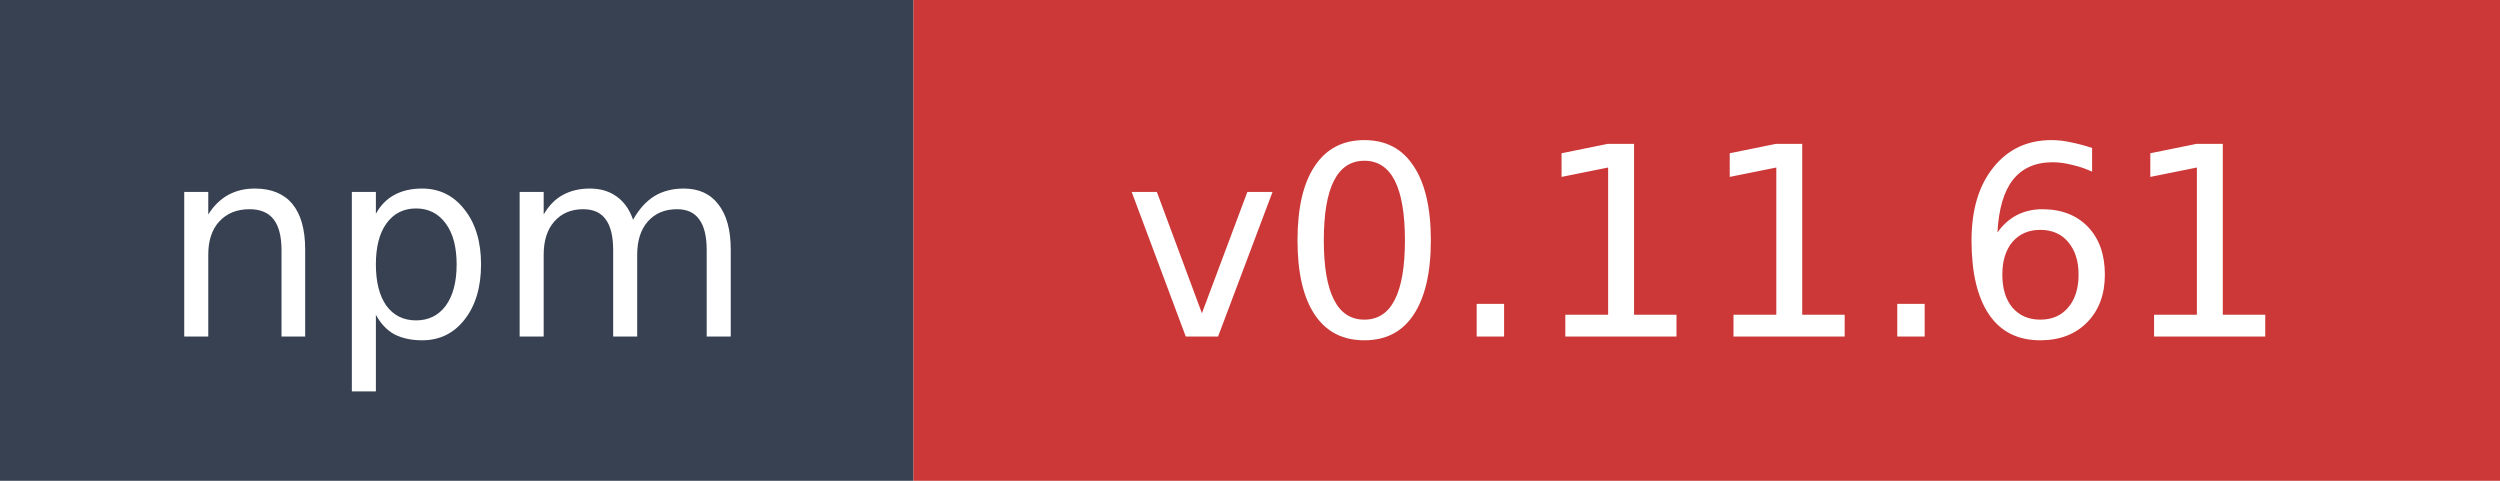
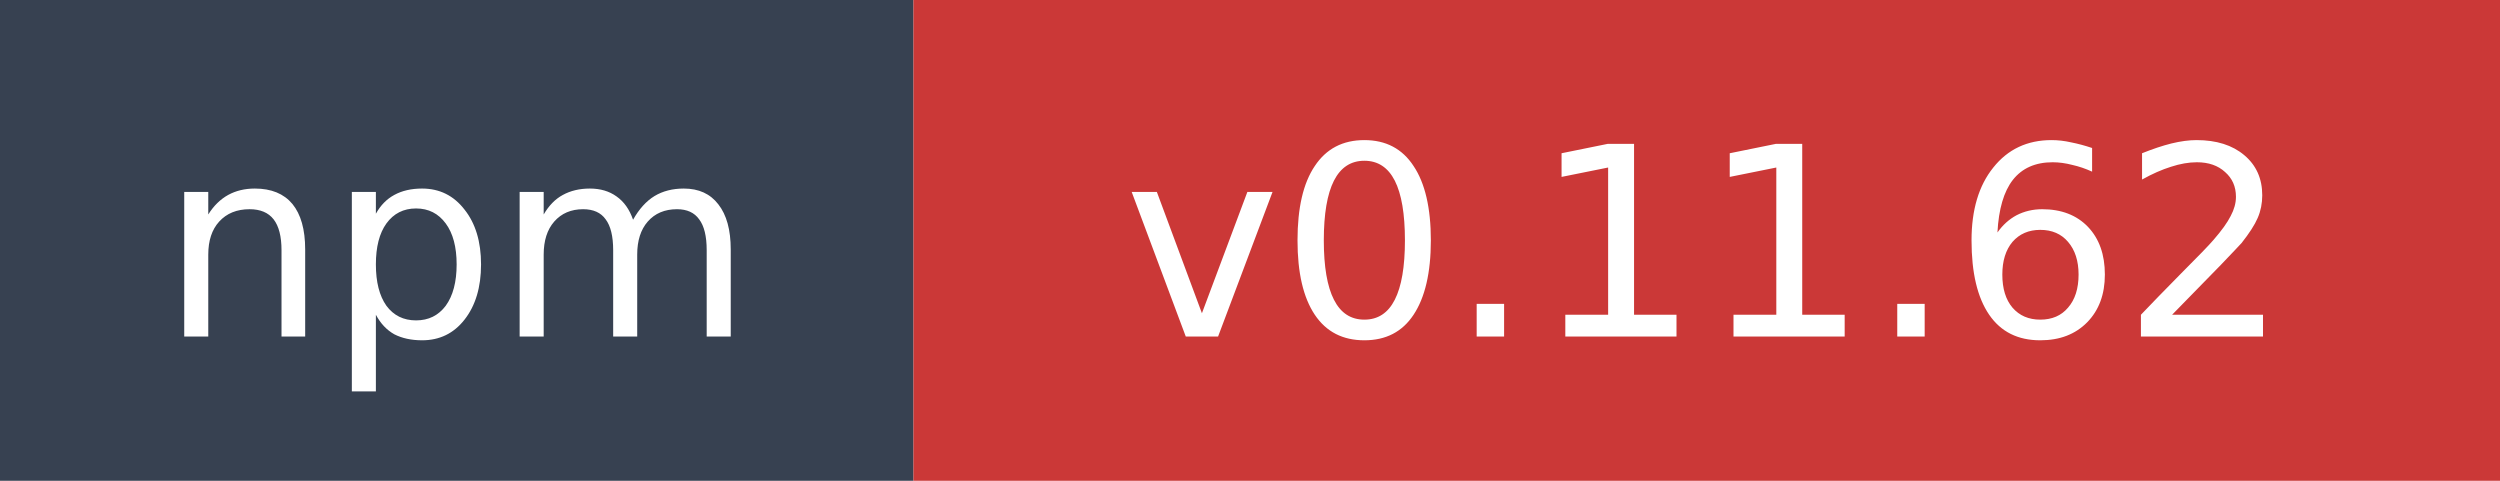
- <svg xmlns="http://www.w3.org/2000/svg" width="104" height="20" role="img" aria-label="npm: v0.11.61">
+ <svg xmlns="http://www.w3.org/2000/svg" width="104" height="20" role="img" aria-label="npm: v0.11.62">
  <rect width="38" height="20" fill="#374151" />
  <rect x="38" width="66" height="20" fill="#cb3837" />
  <text x="19" y="14" fill="#ffffff" font-family="Verdana,Geneva,DejaVu Sans,sans-serif" font-size="11" text-anchor="middle">npm</text>
-   <text x="71" y="14" fill="#ffffff" font-family="Verdana,Geneva,DejaVu Sans,sans-serif" font-size="11" text-anchor="middle">v0.11.61</text>
+   <text x="71" y="14" fill="#ffffff" font-family="Verdana,Geneva,DejaVu Sans,sans-serif" font-size="11" text-anchor="middle">v0.11.62</text>
</svg>
